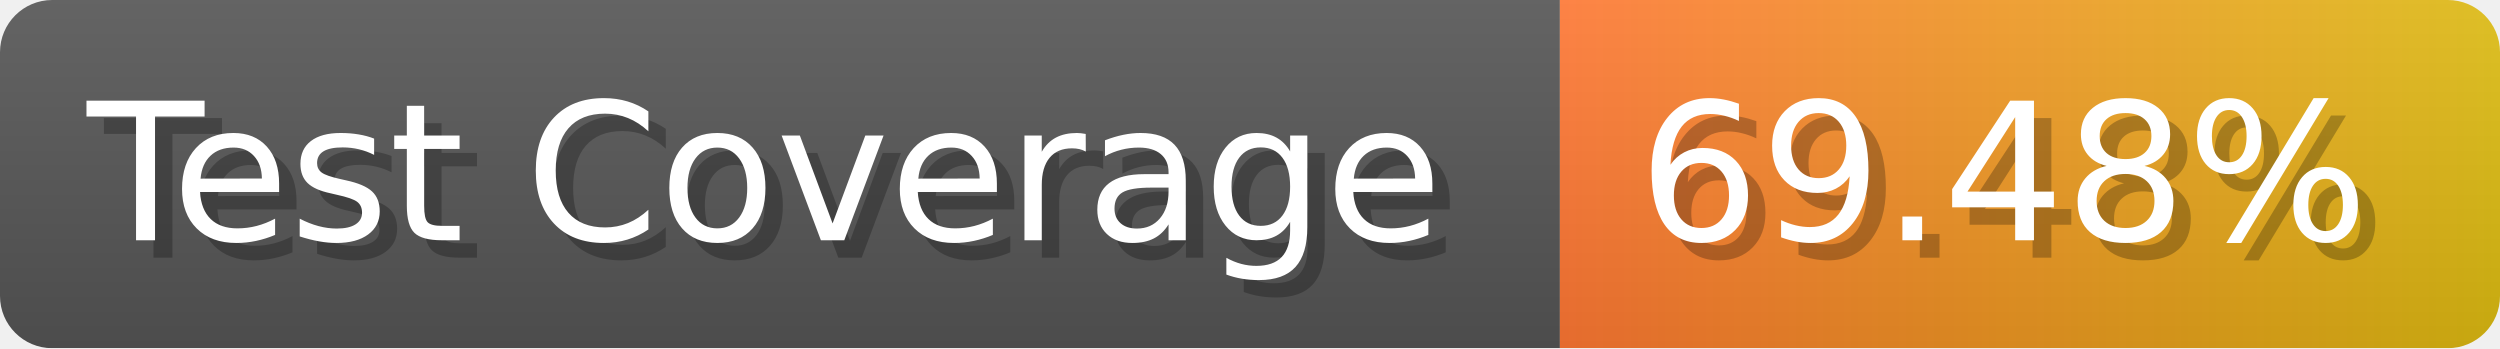
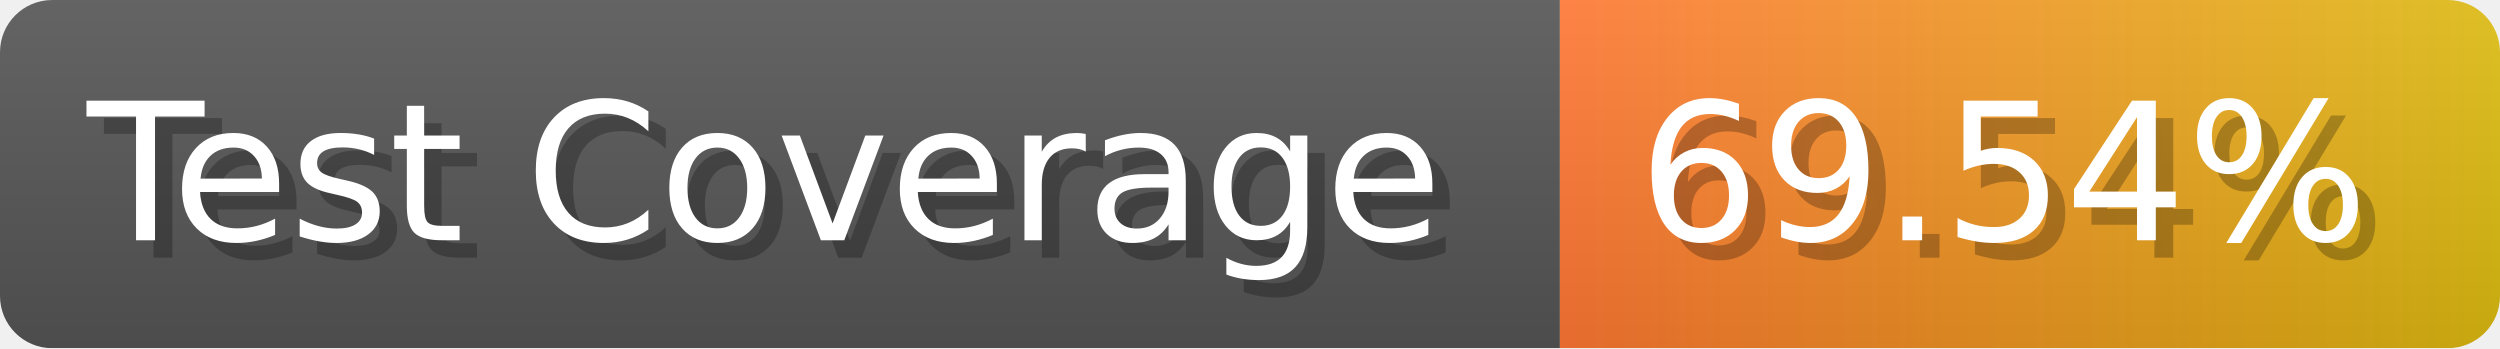
- <svg xmlns="http://www.w3.org/2000/svg" width="143.6" height="20" viewBox="0 0 1436 200" role="img" aria-label="Test Coverage: 69.48%">
+ <svg xmlns="http://www.w3.org/2000/svg" width="143.6" height="20" viewBox="0 0 1436 200" role="img" aria-label="Test Coverage: 69.54%">
  <linearGradient id="a" x2="0" y2="100%">
    <stop offset="0" stop-opacity=".1" stop-color="#EEE" />
    <stop offset="1" stop-opacity=".1" />
  </linearGradient>
  <mask id="m">
    <rect width="1436" height="200" rx="30" fill="#FFF" />
  </mask>
  <g mask="url(#m)">
    <rect width="896" height="200" fill="#555" />
    <rect width="540" height="200" fill="url(#x)" x="896" />
    <rect width="1436" height="200" fill="url(#a)" />
  </g>
  <g aria-hidden="true" fill="#fff" text-anchor="start" font-family="Verdana,DejaVu Sans,sans-serif" font-size="110">
    <text x="60" y="148" textLength="796" fill="#000" opacity="0.25">Test Coverage</text>
    <text x="50" y="138" textLength="796">Test Coverage</text>
-     <text x="951" y="148" textLength="440" fill="#000" opacity="0.25">69.48%</text>
-     <text x="941" y="138" textLength="440">69.48%</text>
+     <text x="951" y="148" textLength="440" fill="#000" opacity="0.25">69.54%</text>
+     <text x="941" y="138" textLength="440">69.54%</text>
  </g>
  <linearGradient id="x" x1="0%" y1="0%" x2="100%" y2="0%">
    <stop offset="0%" style="stop-color:#F73" />
    <stop offset="100%" style="stop-color:#DB1" />
  </linearGradient>
</svg>
